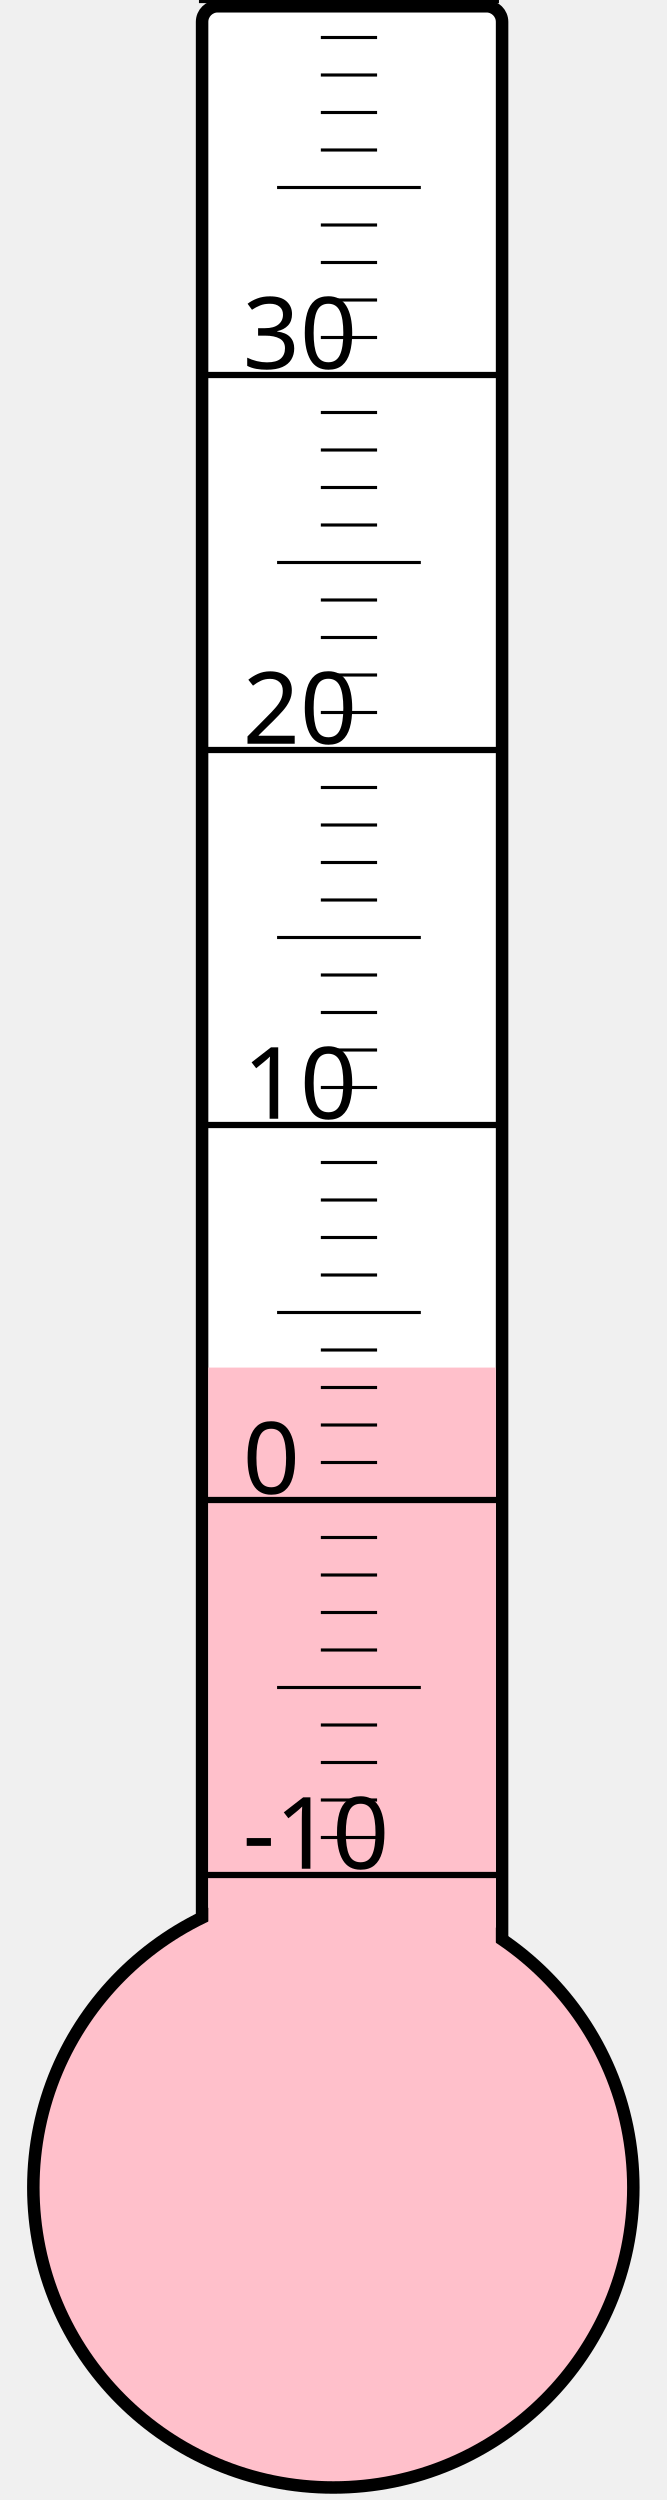
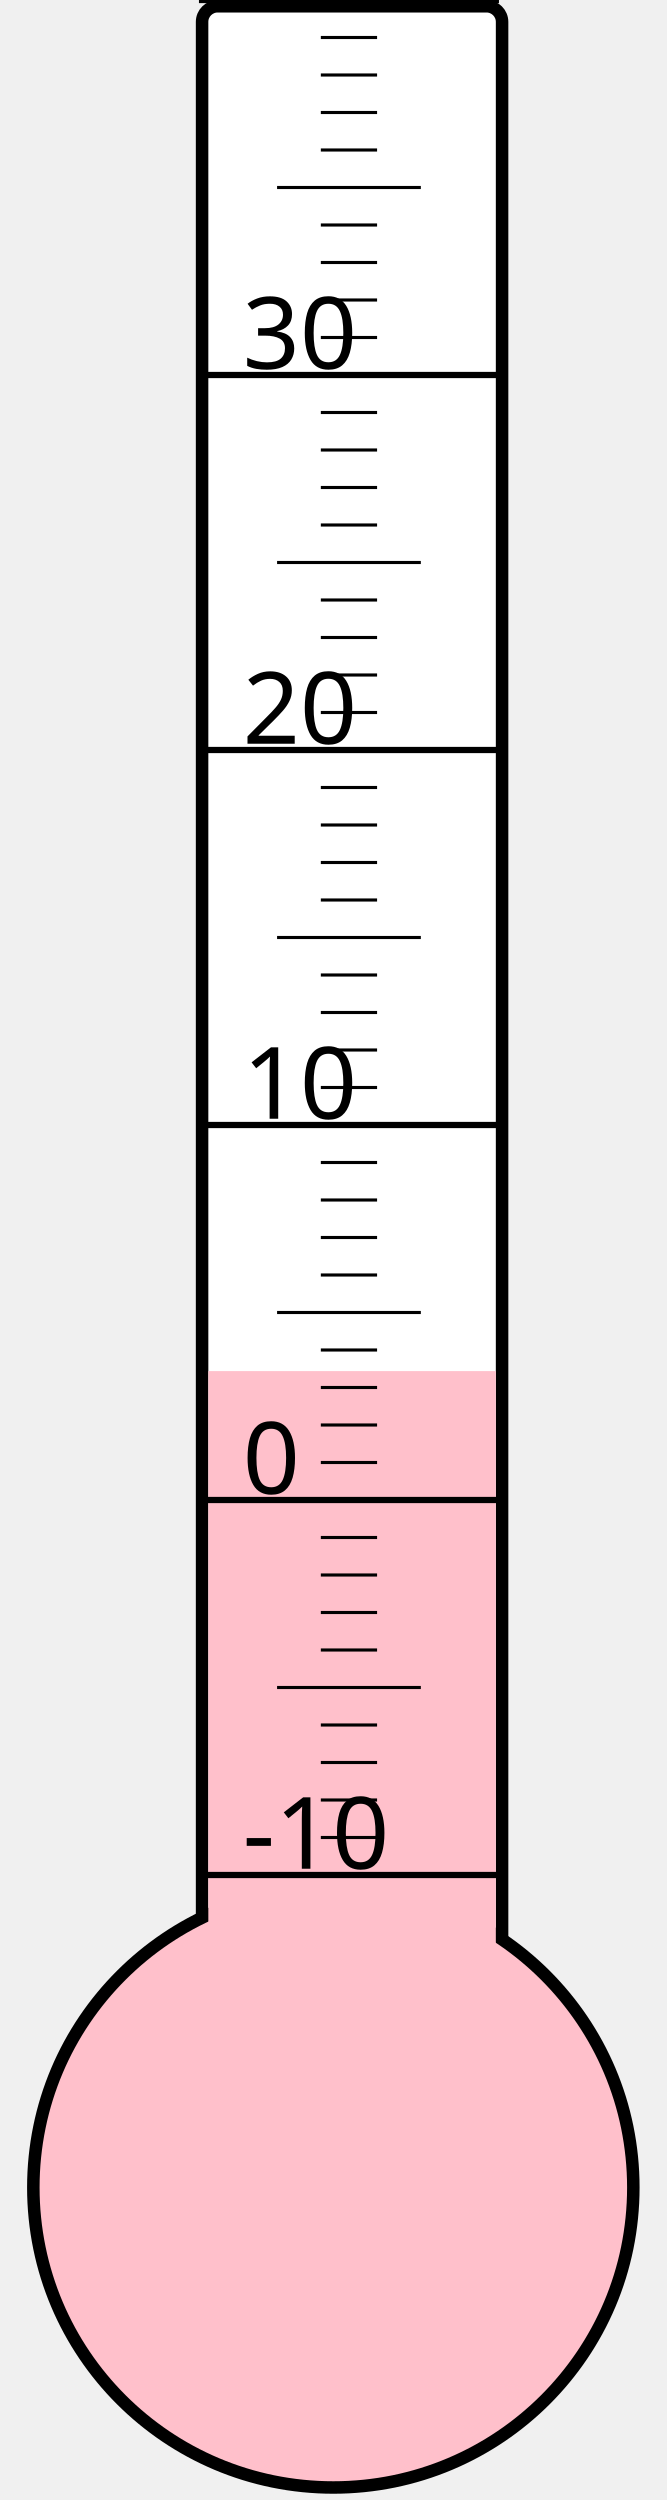
<svg xmlns="http://www.w3.org/2000/svg" width="40px" height="150px" viewBox="0 0 200 800">
  <rect width="200" height="800" x="0" y="0" style="fill: #ffffeb; fill-opacity: 0;" />
  <rect width="96" height="680" x="58" y="2" rx="5" ry="5" style="fill: white; fill-opacity: 1; stroke: black; stroke-width: 4;" />
  <circle cx="100" cy="700" r="96" style="fill: pink; stroke: black; stroke-width: 4;" />
-   <rect width="92" height="262.375" x="60" y="437.625" style="fill: pink; fill-opacity: 1; stroke-width: 0;" />
+   <rect width="92" height="261.25" x="60" y="438.75" style="fill: pink; fill-opacity: 1; stroke-width: 0;" />
  <text x="71" y="598" style="font-family: sans-serif; font-size: 24pt;">-10</text>
  <text x="71" y="478" style="font-family: sans-serif; font-size: 24pt;">0</text>
  <text x="71" y="358" style="font-family: sans-serif; font-size: 24pt;">10</text>
  <text x="71" y="238" style="font-family: sans-serif; font-size: 24pt;">20</text>
  <text x="71" y="118" style="font-family: sans-serif; font-size: 24pt;">30</text>
  <g style="stroke: black;">
    <line x1="57" y1="600" x2="153" y2="600" style="stroke-width: 2;" />
    <line x1="96" y1="588" x2="114" y2="588" style="stroke-width: 1;" />
    <line x1="96" y1="576" x2="114" y2="576" style="stroke-width: 1;" />
    <line x1="96" y1="564" x2="114" y2="564" style="stroke-width: 1;" />
    <line x1="96" y1="552" x2="114" y2="552" style="stroke-width: 1;" />
    <line x1="82" y1="540" x2="128" y2="540" style="stroke-width: 1;" />
    <line x1="96" y1="528" x2="114" y2="528" style="stroke-width: 1;" />
    <line x1="96" y1="516" x2="114" y2="516" style="stroke-width: 1;" />
    <line x1="96" y1="504" x2="114" y2="504" style="stroke-width: 1;" />
    <line x1="96" y1="492" x2="114" y2="492" style="stroke-width: 1;" />
    <line x1="57" y1="480" x2="153" y2="480" style="stroke-width: 2;" />
    <line x1="96" y1="468" x2="114" y2="468" style="stroke-width: 1;" />
    <line x1="96" y1="456" x2="114" y2="456" style="stroke-width: 1;" />
    <line x1="96" y1="444" x2="114" y2="444" style="stroke-width: 1;" />
    <line x1="96" y1="432" x2="114" y2="432" style="stroke-width: 1;" />
    <line x1="82" y1="420" x2="128" y2="420" style="stroke-width: 1;" />
    <line x1="96" y1="408" x2="114" y2="408" style="stroke-width: 1;" />
    <line x1="96" y1="396" x2="114" y2="396" style="stroke-width: 1;" />
    <line x1="96" y1="384" x2="114" y2="384" style="stroke-width: 1;" />
    <line x1="96" y1="372" x2="114" y2="372" style="stroke-width: 1;" />
    <line x1="57" y1="360" x2="153" y2="360" style="stroke-width: 2;" />
    <line x1="96" y1="348" x2="114" y2="348" style="stroke-width: 1;" />
    <line x1="96" y1="336" x2="114" y2="336" style="stroke-width: 1;" />
    <line x1="96" y1="324" x2="114" y2="324" style="stroke-width: 1;" />
    <line x1="96" y1="312" x2="114" y2="312" style="stroke-width: 1;" />
    <line x1="82" y1="300" x2="128" y2="300" style="stroke-width: 1;" />
    <line x1="96" y1="288" x2="114" y2="288" style="stroke-width: 1;" />
    <line x1="96" y1="276" x2="114" y2="276" style="stroke-width: 1;" />
    <line x1="96" y1="264" x2="114" y2="264" style="stroke-width: 1;" />
    <line x1="96" y1="252" x2="114" y2="252" style="stroke-width: 1;" />
    <line x1="57" y1="240" x2="153" y2="240" style="stroke-width: 2;" />
    <line x1="96" y1="228" x2="114" y2="228" style="stroke-width: 1;" />
    <line x1="96" y1="216" x2="114" y2="216" style="stroke-width: 1;" />
    <line x1="96" y1="204" x2="114" y2="204" style="stroke-width: 1;" />
    <line x1="96" y1="192" x2="114" y2="192" style="stroke-width: 1;" />
    <line x1="82" y1="180" x2="128" y2="180" style="stroke-width: 1;" />
    <line x1="96" y1="168" x2="114" y2="168" style="stroke-width: 1;" />
    <line x1="96" y1="156" x2="114" y2="156" style="stroke-width: 1;" />
    <line x1="96" y1="144" x2="114" y2="144" style="stroke-width: 1;" />
    <line x1="96" y1="132" x2="114" y2="132" style="stroke-width: 1;" />
    <line x1="57" y1="120" x2="153" y2="120" style="stroke-width: 2;" />
    <line x1="96" y1="108" x2="114" y2="108" style="stroke-width: 1;" />
    <line x1="96" y1="96" x2="114" y2="96" style="stroke-width: 1;" />
    <line x1="96" y1="84" x2="114" y2="84" style="stroke-width: 1;" />
    <line x1="96" y1="72" x2="114" y2="72" style="stroke-width: 1;" />
    <line x1="82" y1="60" x2="128" y2="60" style="stroke-width: 1;" />
    <line x1="96" y1="48" x2="114" y2="48" style="stroke-width: 1;" />
    <line x1="96" y1="36" x2="114" y2="36" style="stroke-width: 1;" />
    <line x1="96" y1="24" x2="114" y2="24" style="stroke-width: 1;" />
    <line x1="96" y1="12" x2="114" y2="12" style="stroke-width: 1;" />
    <line x1="57" y1="0" x2="153" y2="0" style="stroke-width: 2;" />
  </g>
</svg>
